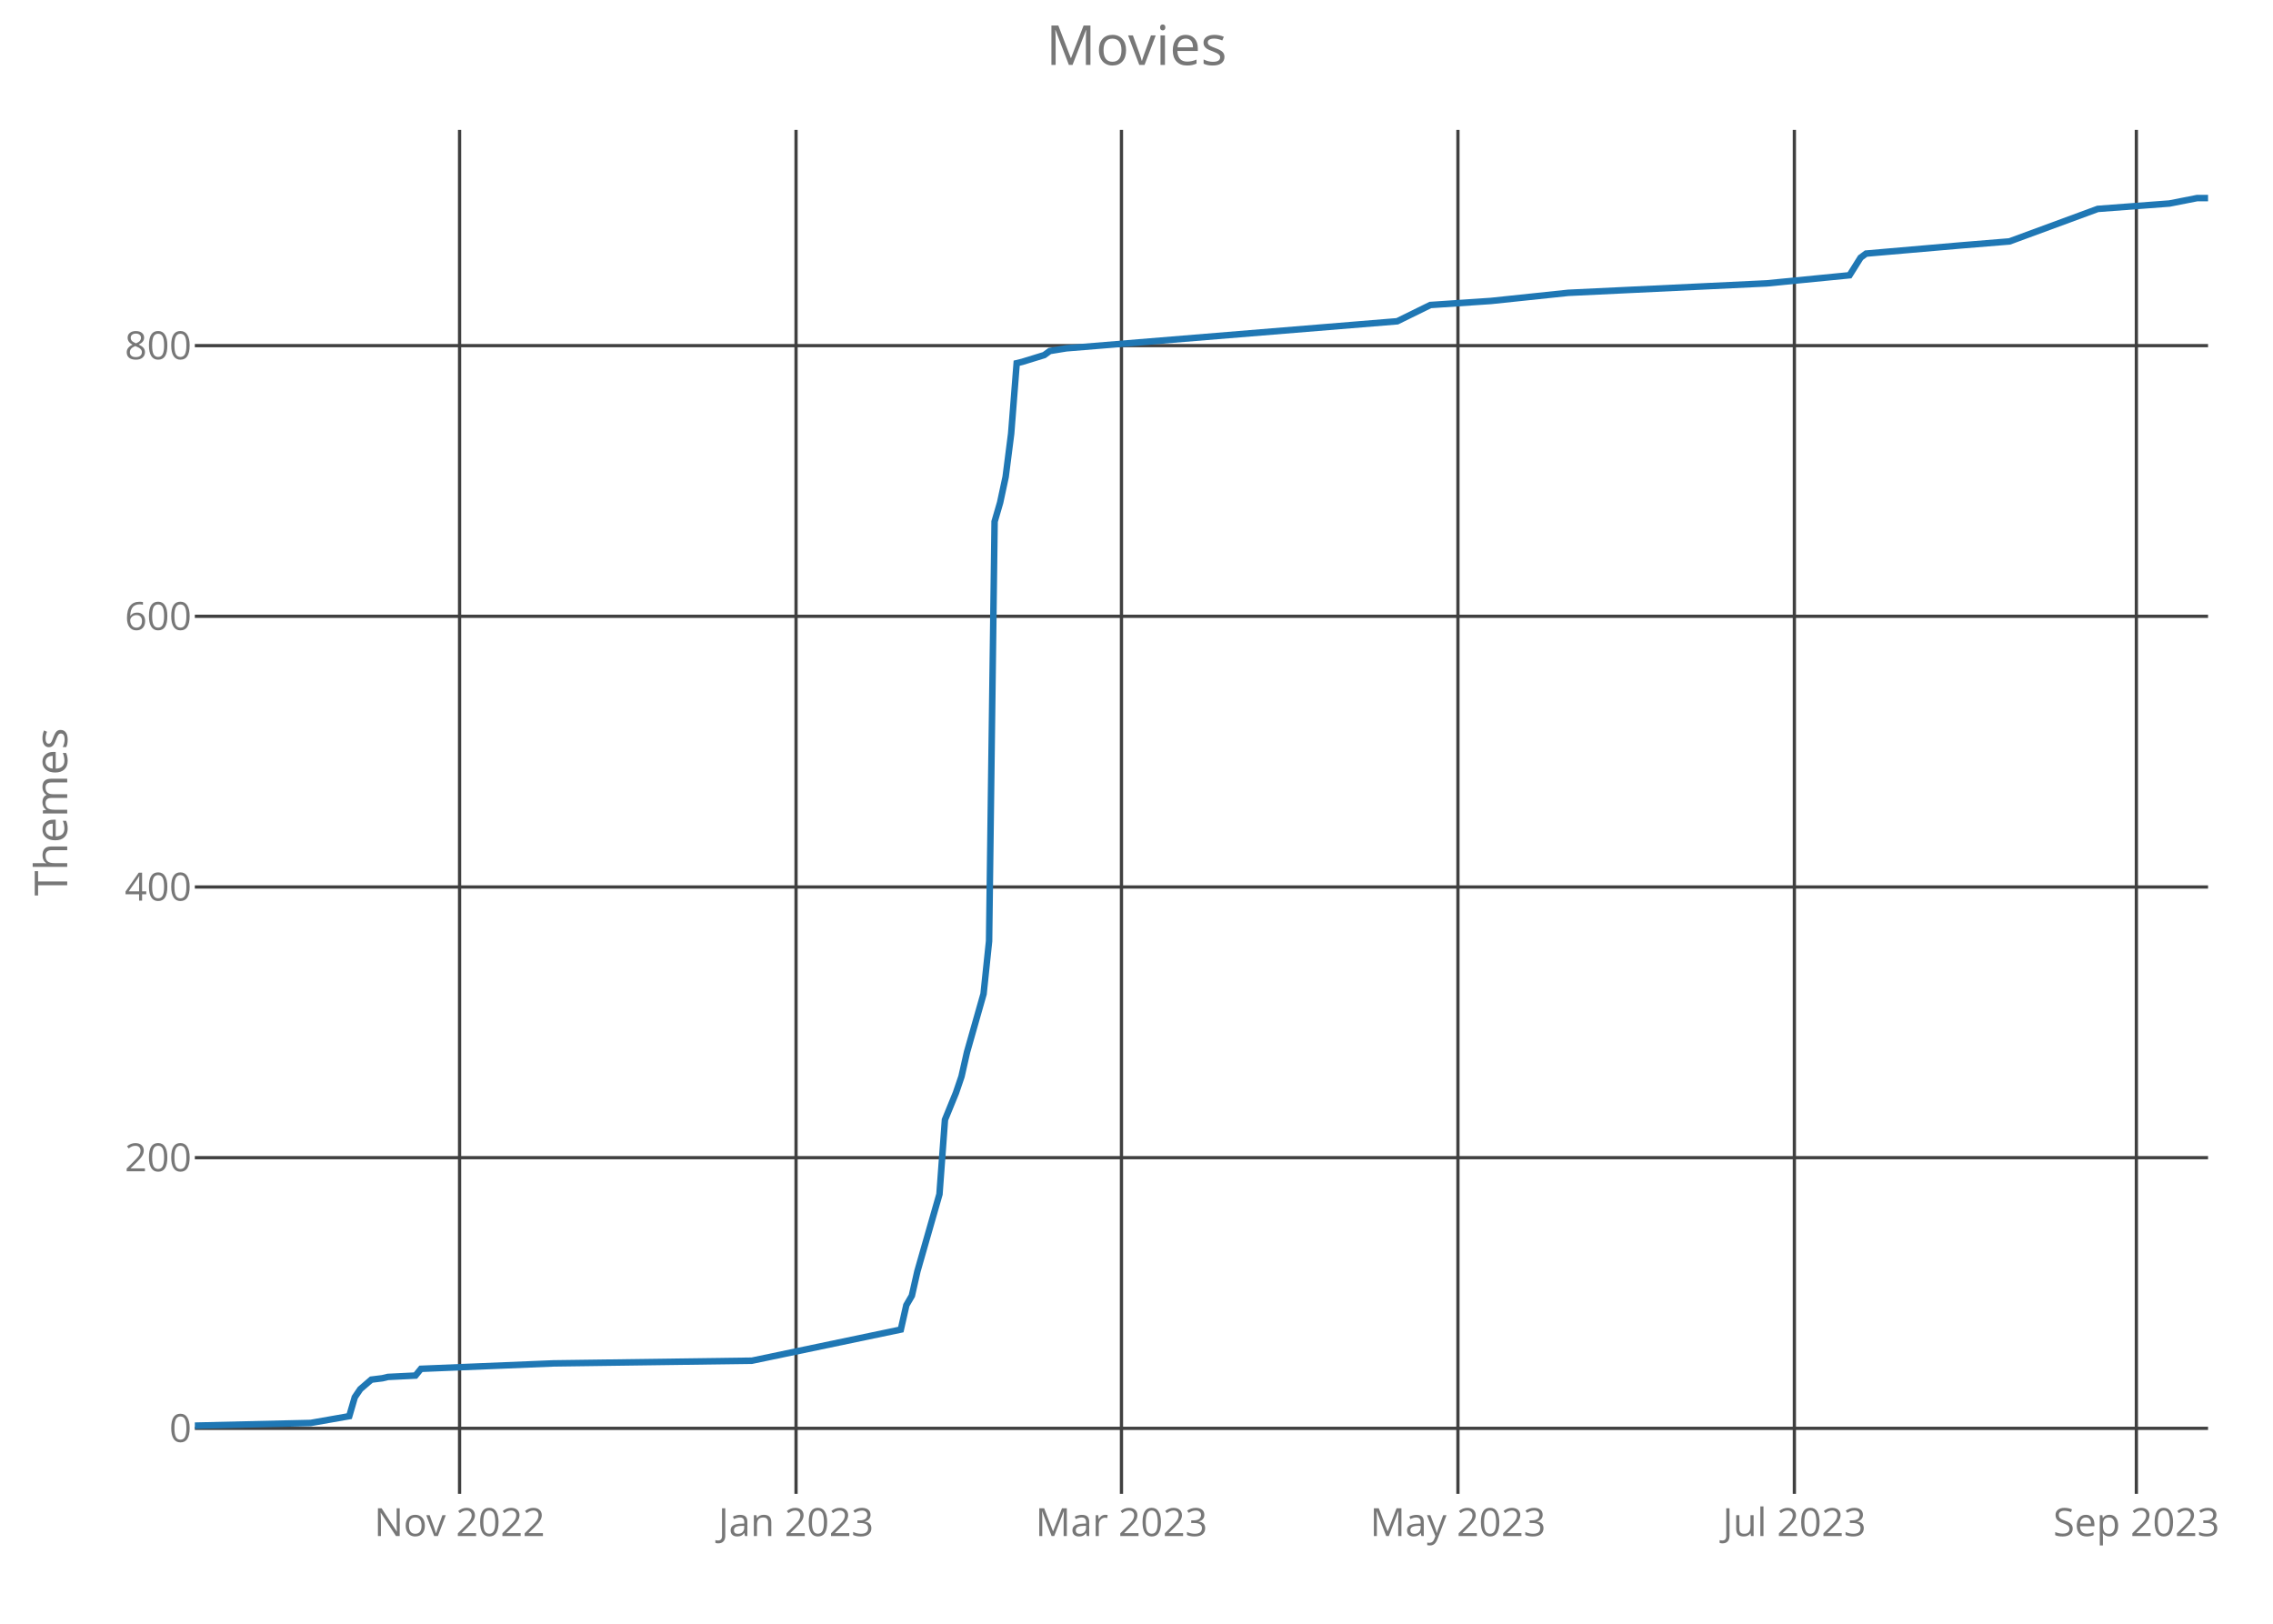
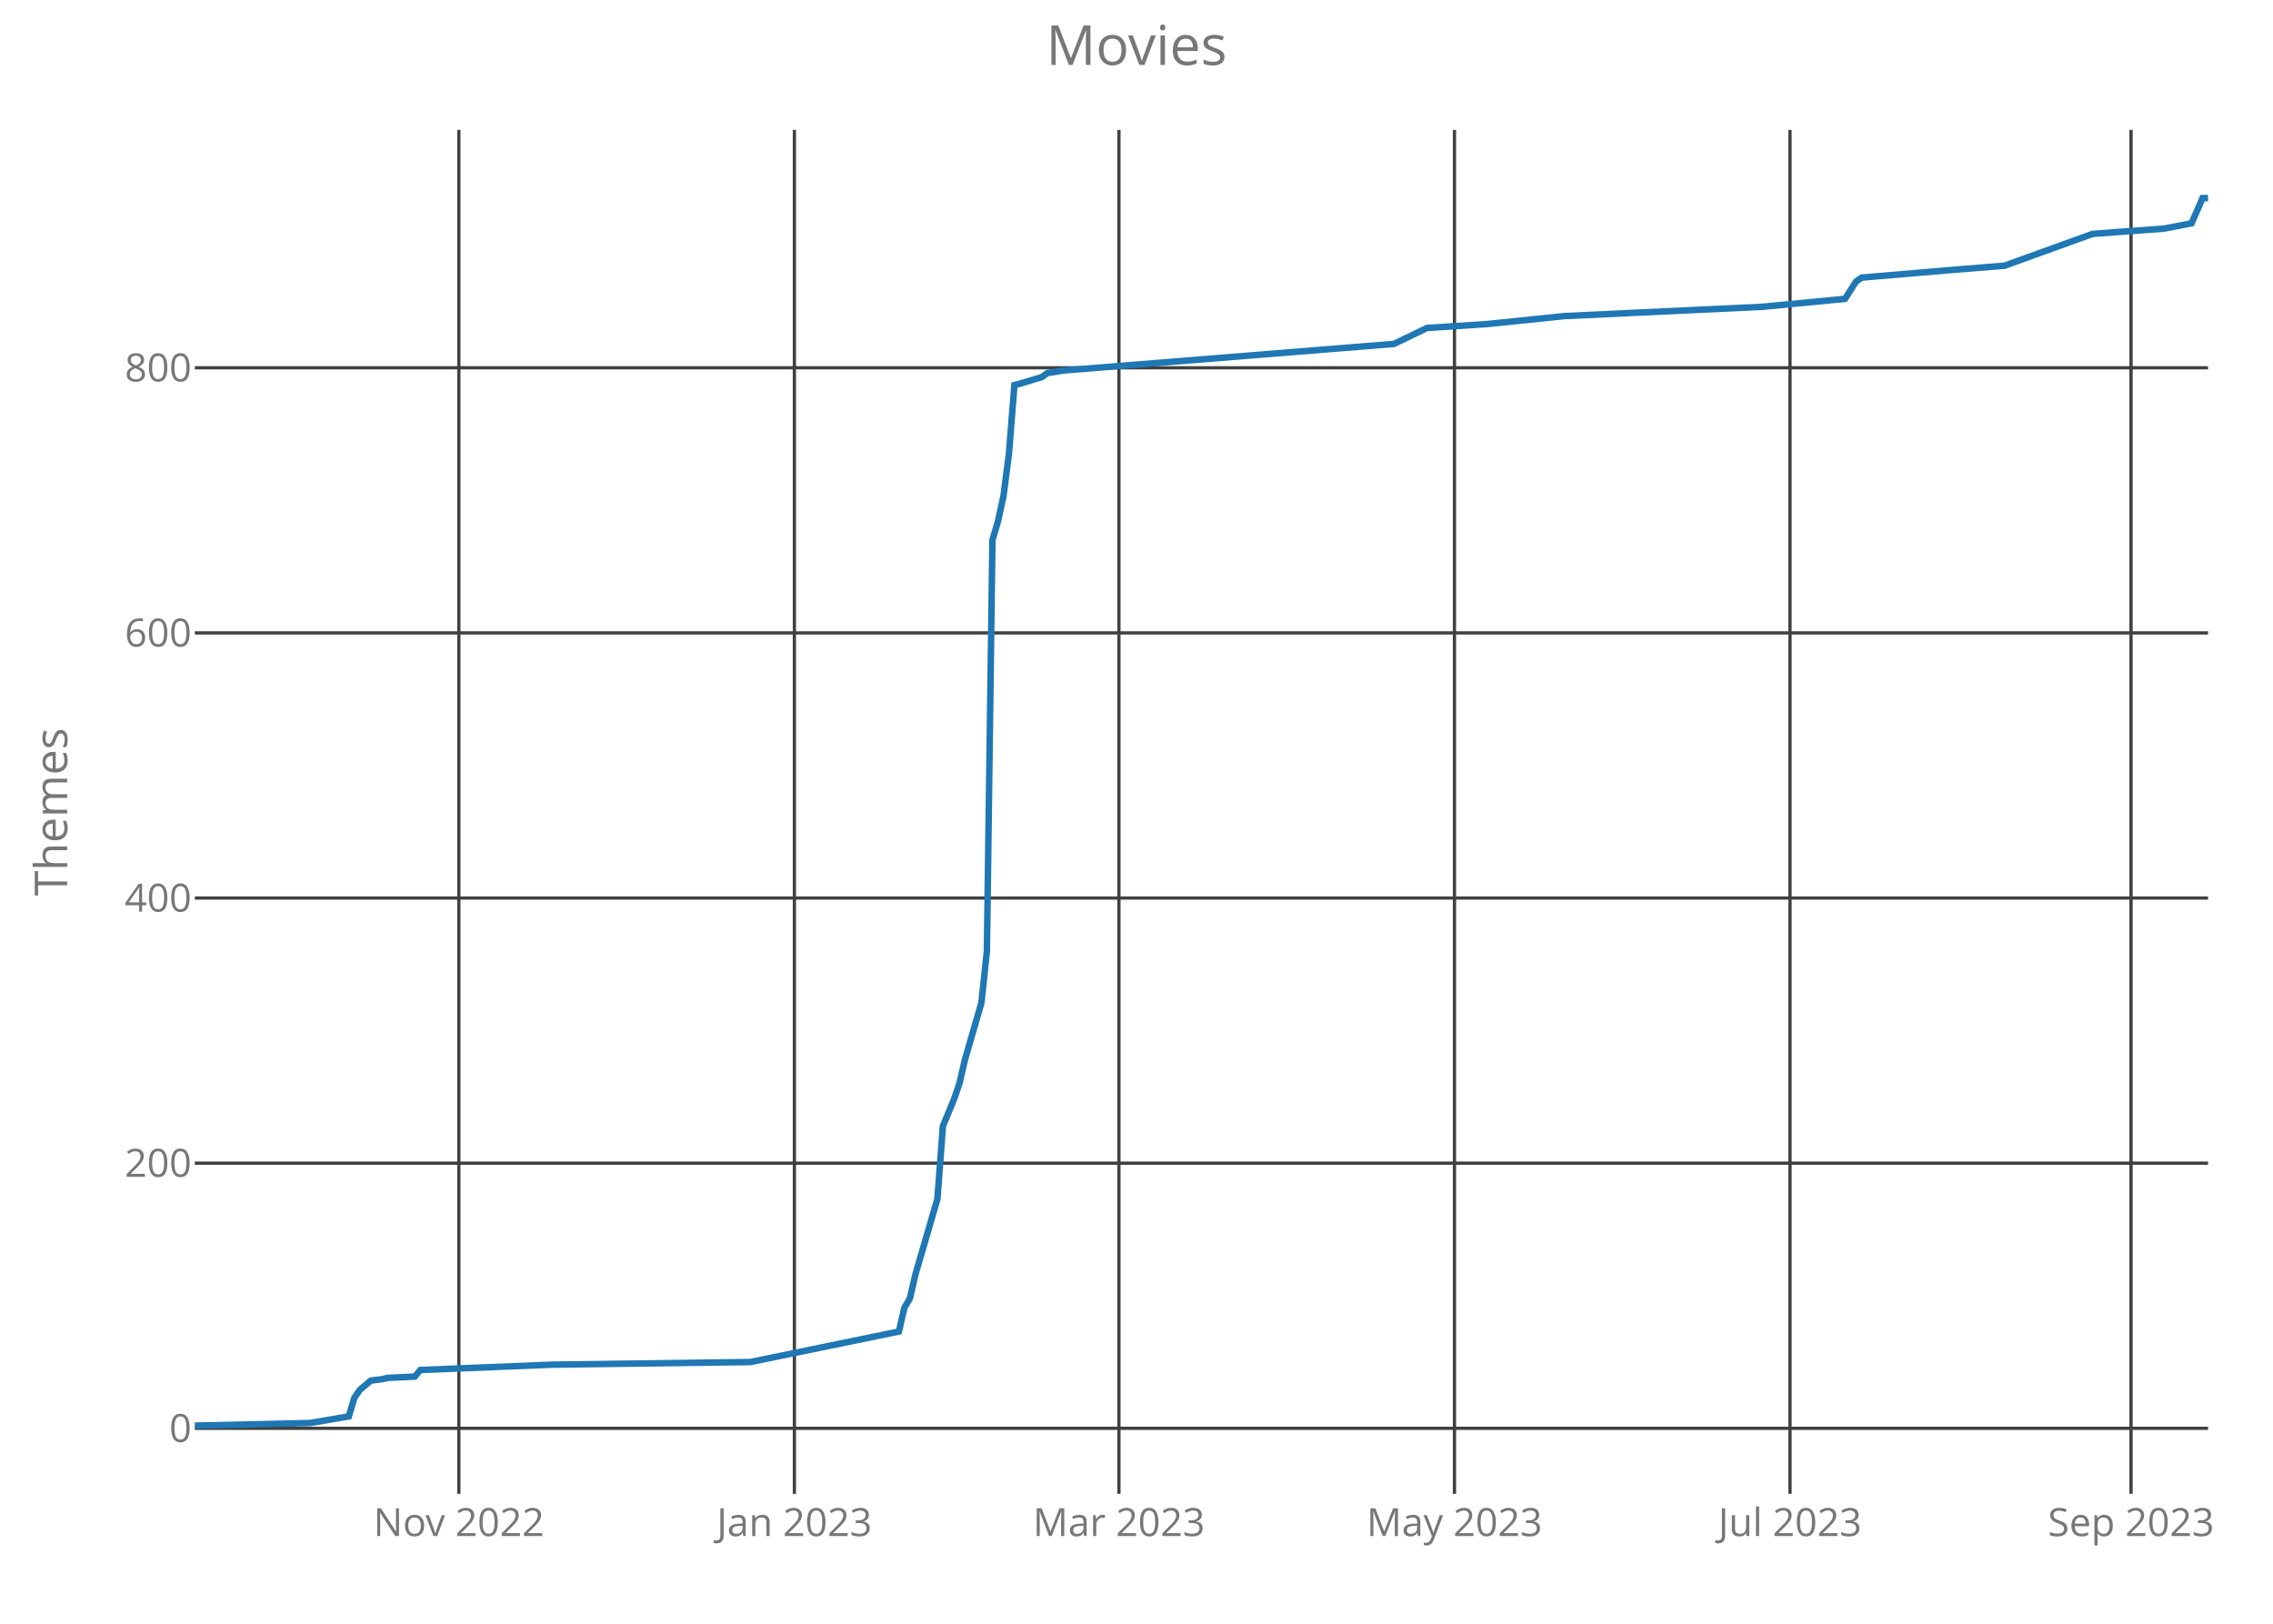
<svg xmlns="http://www.w3.org/2000/svg" class="main-svg" width="700" height="500" style="" viewBox="0 0 700 500">
  <rect x="0" y="0" width="700" height="500" style="fill: rgb(0, 0, 0); fill-opacity: 0;" />
-   <defs id="defs-7644b5">
+   <defs id="defs-64ab17">
    <g class="clips">
-       <clipPath id="clip7644b5xyplot" class="plotclip">
+       <clipPath id="clip64ab17xyplot" class="plotclip">
        <rect width="620" height="420" />
      </clipPath>
-       <clipPath class="axesclip" id="clip7644b5x">
+       <clipPath class="axesclip" id="clip64ab17x">
        <rect x="60" y="0" width="620" height="500" />
      </clipPath>
-       <clipPath class="axesclip" id="clip7644b5y">
+       <clipPath class="axesclip" id="clip64ab17y">
        <rect x="0" y="40" width="700" height="420" />
      </clipPath>
-       <clipPath class="axesclip" id="clip7644b5xy">
+       <clipPath class="axesclip" id="clip64ab17xy">
        <rect x="60" y="40" width="620" height="420" />
      </clipPath>
    </g>
    <g class="gradients" />
  </defs>
  <g class="bglayer">
    <rect class="bg" x="60" y="40" width="620" height="420" style="fill: rgb(0, 0, 0); fill-opacity: 0; stroke-width: 0;" />
  </g>
  <g class="layer-below">
    <g class="imagelayer" />
    <g class="shapelayer" />
  </g>
  <g class="cartesianlayer">
    <g class="subplot xy">
      <g class="layer-subplot">
        <g class="shapelayer" />
        <g class="imagelayer" />
      </g>
      <g class="gridlayer">
        <g class="x">
-           <path class="xgrid crisp" transform="translate(141.53,0)" d="M0,40v420" style="stroke: rgb(64, 64, 64); stroke-opacity: 1; stroke-width: 1px;" />
-           <path class="xgrid crisp" transform="translate(245.15,0)" d="M0,40v420" style="stroke: rgb(64, 64, 64); stroke-opacity: 1; stroke-width: 1px;" />
-           <path class="xgrid crisp" transform="translate(345.37,0)" d="M0,40v420" style="stroke: rgb(64, 64, 64); stroke-opacity: 1; stroke-width: 1px;" />
-           <path class="xgrid crisp" transform="translate(448.99,0)" d="M0,40v420" style="stroke: rgb(64, 64, 64); stroke-opacity: 1; stroke-width: 1px;" />
-           <path class="xgrid crisp" transform="translate(552.6,0)" d="M0,40v420" style="stroke: rgb(64, 64, 64); stroke-opacity: 1; stroke-width: 1px;" />
-           <path class="xgrid crisp" transform="translate(657.92,0)" d="M0,40v420" style="stroke: rgb(64, 64, 64); stroke-opacity: 1; stroke-width: 1px;" />
+           <path class="xgrid crisp" transform="translate(141.31,0)" d="M0,40v420" style="stroke: rgb(64, 64, 64); stroke-opacity: 1; stroke-width: 1px;" />
+           <path class="xgrid crisp" transform="translate(244.64,0)" d="M0,40v420" style="stroke: rgb(64, 64, 64); stroke-opacity: 1; stroke-width: 1px;" />
+           <path class="xgrid crisp" transform="translate(344.59,0)" d="M0,40v420" style="stroke: rgb(64, 64, 64); stroke-opacity: 1; stroke-width: 1px;" />
+           <path class="xgrid crisp" transform="translate(447.92,0)" d="M0,40v420" style="stroke: rgb(64, 64, 64); stroke-opacity: 1; stroke-width: 1px;" />
+           <path class="xgrid crisp" transform="translate(551.26,0)" d="M0,40v420" style="stroke: rgb(64, 64, 64); stroke-opacity: 1; stroke-width: 1px;" />
+           <path class="xgrid crisp" transform="translate(656.28,0)" d="M0,40v420" style="stroke: rgb(64, 64, 64); stroke-opacity: 1; stroke-width: 1px;" />
        </g>
        <g class="y">
-           <path class="ygrid crisp" transform="translate(0,439.83)" d="M60,0h620" style="stroke: rgb(64, 64, 64); stroke-opacity: 1; stroke-width: 1px;" />
-           <path class="ygrid crisp" transform="translate(0,356.48)" d="M60,0h620" style="stroke: rgb(64, 64, 64); stroke-opacity: 1; stroke-width: 1px;" />
-           <path class="ygrid crisp" transform="translate(0,273.13)" d="M60,0h620" style="stroke: rgb(64, 64, 64); stroke-opacity: 1; stroke-width: 1px;" />
-           <path class="ygrid crisp" transform="translate(0,189.78)" d="M60,0h620" style="stroke: rgb(64, 64, 64); stroke-opacity: 1; stroke-width: 1px;" />
-           <path class="ygrid crisp" transform="translate(0,106.43)" d="M60,0h620" style="stroke: rgb(64, 64, 64); stroke-opacity: 1; stroke-width: 1px;" />
+           <path class="ygrid crisp" transform="translate(0,439.82)" d="M60,0h620" style="stroke: rgb(64, 64, 64); stroke-opacity: 1; stroke-width: 1px;" />
+           <path class="ygrid crisp" transform="translate(0,358.17)" d="M60,0h620" style="stroke: rgb(64, 64, 64); stroke-opacity: 1; stroke-width: 1px;" />
+           <path class="ygrid crisp" transform="translate(0,276.53)" d="M60,0h620" style="stroke: rgb(64, 64, 64); stroke-opacity: 1; stroke-width: 1px;" />
+           <path class="ygrid crisp" transform="translate(0,194.89)" d="M60,0h620" style="stroke: rgb(64, 64, 64); stroke-opacity: 1; stroke-width: 1px;" />
+           <path class="ygrid crisp" transform="translate(0,113.25)" d="M60,0h620" style="stroke: rgb(64, 64, 64); stroke-opacity: 1; stroke-width: 1px;" />
        </g>
      </g>
      <g class="zerolinelayer" />
      <path class="xlines-below crisp" d="M0,0" style="fill: none;" />
      <path class="ylines-below crisp" d="M0,0" style="fill: none;" />
      <g class="overlines-below" />
      <g class="xaxislayer-below">
        <g class="xtick">
-           <text text-anchor="middle" x="0" y="473" transform="translate(141.53,0)" style="font-family: 'Open Sans'; font-size: 12px; fill: rgb(119, 119, 119); fill-opacity: 1; white-space: pre;">Nov 2022</text>
+           <text text-anchor="middle" x="0" y="473" transform="translate(141.31,0)" style="font-family: 'Open Sans'; font-size: 12px; fill: rgb(119, 119, 119); fill-opacity: 1; white-space: pre;">Nov 2022</text>
        </g>
        <g class="xtick">
-           <text text-anchor="middle" x="0" y="473" transform="translate(245.15,0)" style="font-family: 'Open Sans'; font-size: 12px; fill: rgb(119, 119, 119); fill-opacity: 1; white-space: pre;">Jan 2023</text>
+           <text text-anchor="middle" x="0" y="473" transform="translate(244.64,0)" style="font-family: 'Open Sans'; font-size: 12px; fill: rgb(119, 119, 119); fill-opacity: 1; white-space: pre;">Jan 2023</text>
        </g>
        <g class="xtick">
-           <text text-anchor="middle" x="0" y="473" transform="translate(345.37,0)" style="font-family: 'Open Sans'; font-size: 12px; fill: rgb(119, 119, 119); fill-opacity: 1; white-space: pre;">Mar 2023</text>
+           <text text-anchor="middle" x="0" y="473" transform="translate(344.59,0)" style="font-family: 'Open Sans'; font-size: 12px; fill: rgb(119, 119, 119); fill-opacity: 1; white-space: pre;">Mar 2023</text>
        </g>
        <g class="xtick">
-           <text text-anchor="middle" x="0" y="473" transform="translate(448.99,0)" style="font-family: 'Open Sans'; font-size: 12px; fill: rgb(119, 119, 119); fill-opacity: 1; white-space: pre;">May 2023</text>
+           <text text-anchor="middle" x="0" y="473" transform="translate(447.92,0)" style="font-family: 'Open Sans'; font-size: 12px; fill: rgb(119, 119, 119); fill-opacity: 1; white-space: pre;">May 2023</text>
        </g>
        <g class="xtick">
-           <text text-anchor="middle" x="0" y="473" transform="translate(552.6,0)" style="font-family: 'Open Sans'; font-size: 12px; fill: rgb(119, 119, 119); fill-opacity: 1; white-space: pre;">Jul 2023</text>
+           <text text-anchor="middle" x="0" y="473" transform="translate(551.26,0)" style="font-family: 'Open Sans'; font-size: 12px; fill: rgb(119, 119, 119); fill-opacity: 1; white-space: pre;">Jul 2023</text>
        </g>
        <g class="xtick">
-           <text text-anchor="middle" x="0" y="473" transform="translate(657.92,0)" style="font-family: 'Open Sans'; font-size: 12px; fill: rgb(119, 119, 119); fill-opacity: 1; white-space: pre;">Sep 2023</text>
+           <text text-anchor="middle" x="0" y="473" transform="translate(656.28,0)" style="font-family: 'Open Sans'; font-size: 12px; fill: rgb(119, 119, 119); fill-opacity: 1; white-space: pre;">Sep 2023</text>
        </g>
      </g>
      <g class="yaxislayer-below">
        <g class="ytick">
-           <text text-anchor="end" x="59" y="4.2" transform="translate(0,439.83)" style="font-family: 'Open Sans'; font-size: 12px; fill: rgb(119, 119, 119); fill-opacity: 1; white-space: pre;">0</text>
+           <text text-anchor="end" x="59" y="4.2" transform="translate(0,439.82)" style="font-family: 'Open Sans'; font-size: 12px; fill: rgb(119, 119, 119); fill-opacity: 1; white-space: pre;">0</text>
        </g>
        <g class="ytick">
-           <text text-anchor="end" x="59" y="4.2" transform="translate(0,356.48)" style="font-family: 'Open Sans'; font-size: 12px; fill: rgb(119, 119, 119); fill-opacity: 1; white-space: pre;">200</text>
+           <text text-anchor="end" x="59" y="4.2" transform="translate(0,358.17)" style="font-family: 'Open Sans'; font-size: 12px; fill: rgb(119, 119, 119); fill-opacity: 1; white-space: pre;">200</text>
        </g>
        <g class="ytick">
-           <text text-anchor="end" x="59" y="4.2" transform="translate(0,273.13)" style="font-family: 'Open Sans'; font-size: 12px; fill: rgb(119, 119, 119); fill-opacity: 1; white-space: pre;">400</text>
+           <text text-anchor="end" x="59" y="4.2" transform="translate(0,276.53)" style="font-family: 'Open Sans'; font-size: 12px; fill: rgb(119, 119, 119); fill-opacity: 1; white-space: pre;">400</text>
        </g>
        <g class="ytick">
-           <text text-anchor="end" x="59" y="4.2" transform="translate(0,189.78)" style="font-family: 'Open Sans'; font-size: 12px; fill: rgb(119, 119, 119); fill-opacity: 1; white-space: pre;">600</text>
+           <text text-anchor="end" x="59" y="4.2" transform="translate(0,194.89)" style="font-family: 'Open Sans'; font-size: 12px; fill: rgb(119, 119, 119); fill-opacity: 1; white-space: pre;">600</text>
        </g>
        <g class="ytick">
-           <text text-anchor="end" x="59" y="4.2" transform="translate(0,106.43)" style="font-family: 'Open Sans'; font-size: 12px; fill: rgb(119, 119, 119); fill-opacity: 1; white-space: pre;">800</text>
+           <text text-anchor="end" x="59" y="4.2" transform="translate(0,113.25)" style="font-family: 'Open Sans'; font-size: 12px; fill: rgb(119, 119, 119); fill-opacity: 1; white-space: pre;">800</text>
        </g>
      </g>
      <g class="overaxes-below" />
-       <g class="plot" transform="translate(60,40)" clip-path="url('#clip7644b5xyplot')">
+       <g class="plot" transform="translate(60,40)" clip-path="url('#clip64ab17xyplot')">
        <g class="scatterlayer mlayer">
-           <g class="trace scatter trace53c3a1" style="stroke-miterlimit: 2; opacity: 1;">
+           <g class="trace scatter trace465ea5" style="stroke-miterlimit: 2; opacity: 1;">
            <g class="fills" />
            <g class="errorbars" />
            <g class="lines">
-               <path class="js-line" d="M0,399L35.67,398.17L47.56,396.08L49.26,390.25L50.96,387.75L54.36,384.83L57.75,384.41L59.45,384L67.95,383.58L69.64,381.5L110.41,379.83L171.56,379L217.42,369.41L219.12,361.91L220.82,358.99L222.52,351.49L229.32,327.73L231.01,304.81L234.41,296.48L236.11,291.48L237.81,283.97L242.9,266.05L244.6,249.8L246.3,120.61L248,114.77L249.7,106.85L251.4,93.52L253.1,71.84L254.79,71.43L261.59,69.34L263.29,68.09L268.38,67.26L370.3,58.93L380.49,53.92L399.18,52.67L422.96,50.17L484.11,47.26L509.59,44.76L512.99,39.34L514.68,38.09L543.56,35.59L558.85,34.34L586.03,24.33L608.11,22.67L616.6,21L620,21" style="vector-effect: non-scaling-stroke; fill: none; stroke: rgb(31, 119, 180); stroke-opacity: 1; stroke-width: 2px; opacity: 1;" />
+               <path class="js-line" d="M0,399L35.57,398.18L47.43,396.14L49.13,390.43L50.82,387.98L54.21,385.12L57.6,384.71L59.29,384.3L67.76,383.9L69.45,381.86L110.11,380.22L171.09,379.41L216.83,370.02L218.52,362.67L220.22,359.81L221.91,352.46L228.69,329.2L230.38,306.75L233.77,298.58L235.46,293.68L237.16,286.33L242.24,268.78L243.93,252.86L245.63,126.32L247.32,120.6L249.02,112.85L250.71,99.78L252.4,78.56L254.1,78.15L260.87,76.11L262.57,74.88L267.65,74.07L369.29,65.9L379.45,61L398.09,59.78L421.8,57.33L482.79,54.47L508.2,52.02L511.58,46.72L513.28,45.49L542.08,43.04L557.32,41.82L584.43,32.02L606.45,30.39L614.92,28.76L618.31,21L620,21" style="vector-effect: non-scaling-stroke; fill: none; stroke: rgb(31, 119, 180); stroke-opacity: 1; stroke-width: 2px; opacity: 1;" />
            </g>
            <g class="points" />
            <g class="text" />
          </g>
        </g>
      </g>
      <g class="overplot" />
      <path class="xlines-above" />
      <path class="ylines-above" />
      <g class="overlines-above" />
      <g class="xaxislayer-above" />
      <g class="yaxislayer-above" />
      <g class="overaxes-above" />
    </g>
  </g>
  <g class="polarlayer" />
  <g class="ternarylayer" />
  <g class="geolayer" />
  <g class="funnelarealayer" />
  <g class="pielayer" />
  <g class="treemaplayer" />
  <g class="sunburstlayer" />
  <g class="glimages" />
-   <defs id="topdefs-7644b5">
+   <defs id="topdefs-64ab17">
    <g class="clips" />
  </defs>
  <g class="layer-above">
    <g class="imagelayer" />
    <g class="shapelayer" />
  </g>
  <g class="infolayer">
    <g class="g-gtitle">
      <text class="gtitle" x="350" y="20" text-anchor="middle" dy="0em" style="font-family: 'Open Sans'; font-size: 17px; fill: rgb(119, 119, 119); opacity: 1; font-weight: normal; white-space: pre;">Movies</text>
    </g>
    <g class="g-xtitle" />
    <g class="g-ytitle">
      <text class="ytitle" transform="rotate(-90,20.7,250)" x="20.7" y="250" text-anchor="middle" style="font-family: 'Open Sans'; font-size: 14px; fill: rgb(119, 119, 119); opacity: 1; font-weight: normal; white-space: pre;">Themes</text>
    </g>
  </g>
</svg>
